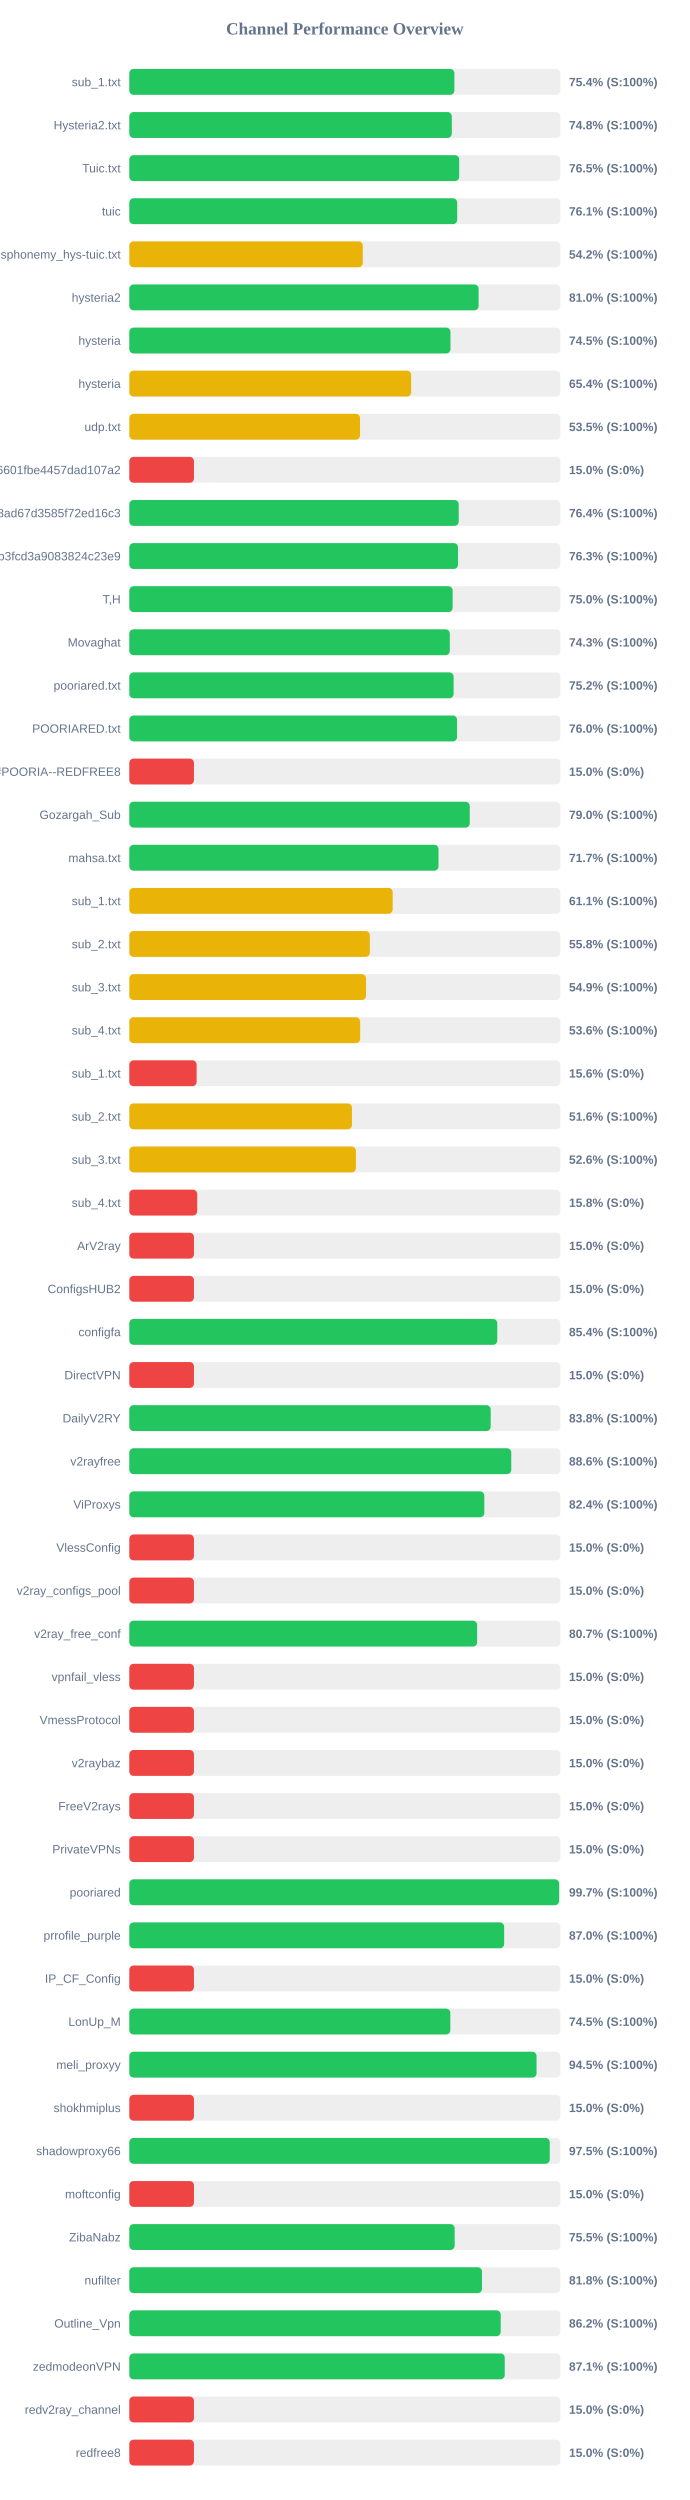
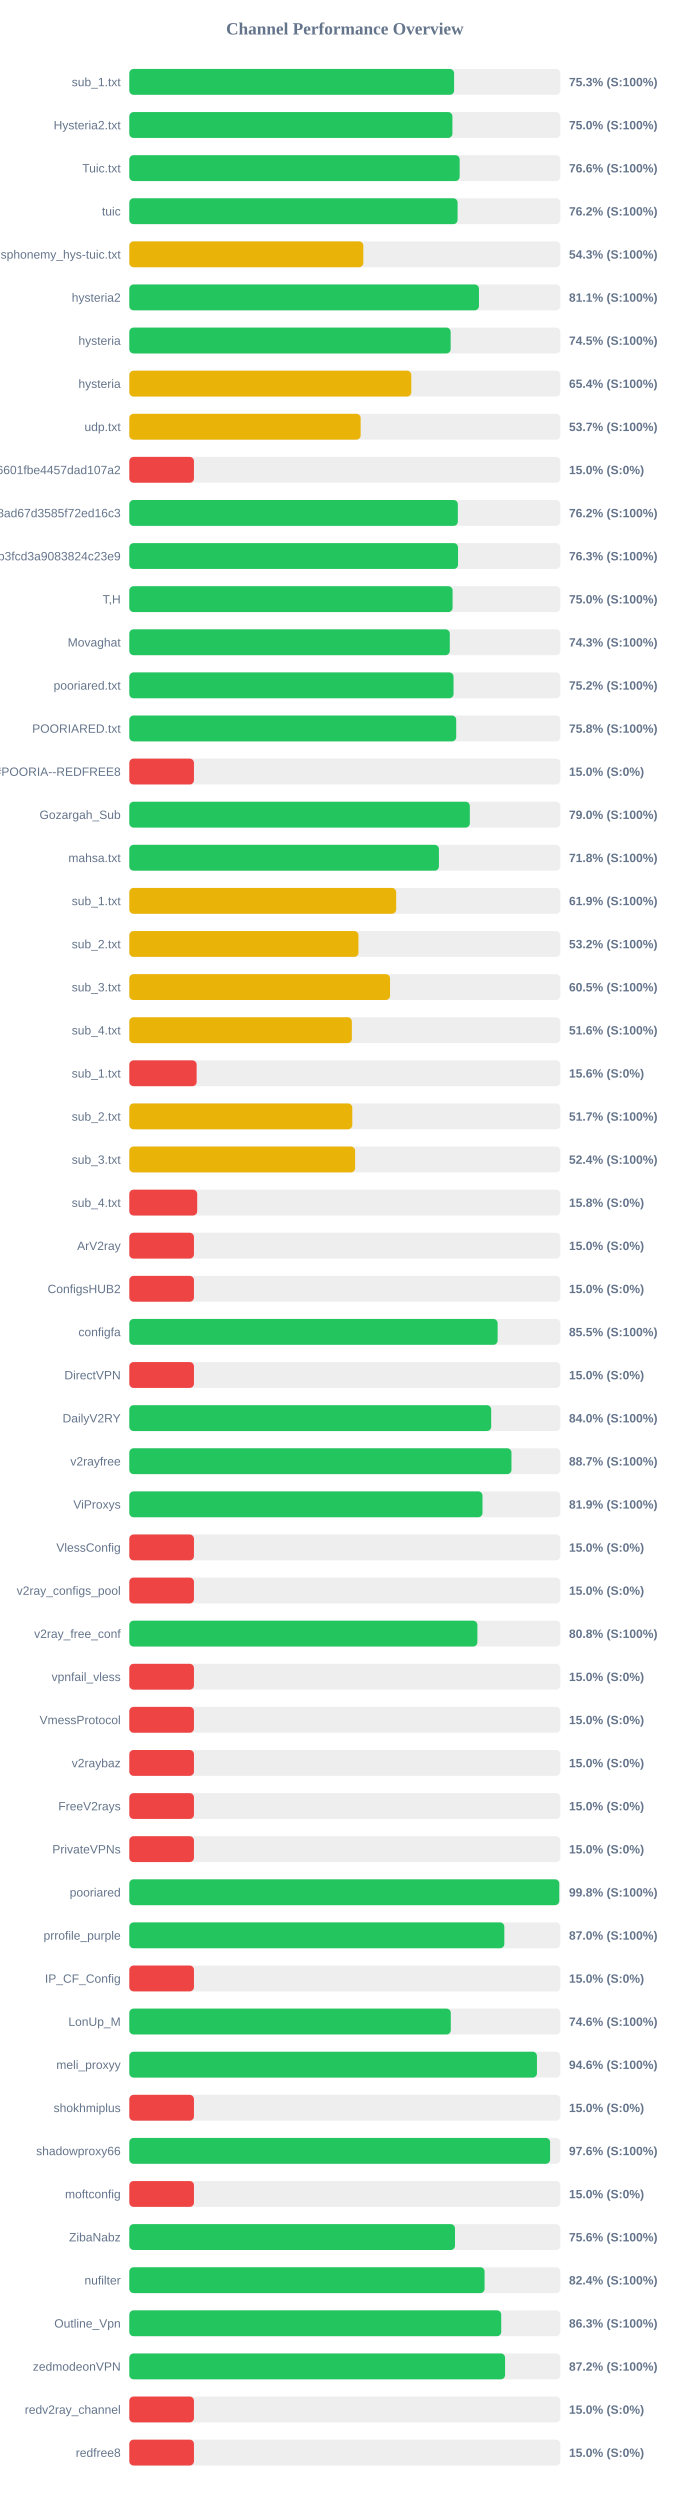
<svg xmlns="http://www.w3.org/2000/svg" width="800" height="2900" version="1.1">
  <style>
        .row { font: 14px Arial; fill: #64748b; }
        .score { font: bold 14px Arial; fill: #64748b; }
    </style>
  <text x="400" y="40" text-anchor="middle" font-size="20px" font-weight="bold" fill="#64748b">Channel Performance Overview</text>
  <rect x="150" y="80" width="500" height="30" fill="#eee" rx="5" />
-   <rect x="150" y="80" width="377.1" height="30" fill="#22c55e" rx="5" />
+   <rect x="150" y="80" width="376.75" height="30" fill="#22c55e" rx="5" />
  <text x="140" y="100" text-anchor="end" class="row">sub_1.txt</text>
-   <text x="660" y="100" text-anchor="start" class="score">75.4% (S:100%)</text>
+   <text x="660" y="100" text-anchor="start" class="score">75.3% (S:100%)</text>
  <rect x="150" y="130" width="500" height="30" fill="#eee" rx="5" />
-   <rect x="150" y="130" width="374.1" height="30" fill="#22c55e" rx="5" />
+   <rect x="150" y="130" width="374.8" height="30" fill="#22c55e" rx="5" />
  <text x="140" y="150" text-anchor="end" class="row">Hysteria2.txt</text>
-   <text x="660" y="150" text-anchor="start" class="score">74.8% (S:100%)</text>
+   <text x="660" y="150" text-anchor="start" class="score">75.0% (S:100%)</text>
  <rect x="150" y="180" width="500" height="30" fill="#eee" rx="5" />
-   <rect x="150" y="180" width="382.7" height="30" fill="#22c55e" rx="5" />
+   <rect x="150" y="180" width="383.2" height="30" fill="#22c55e" rx="5" />
  <text x="140" y="200" text-anchor="end" class="row">Tuic.txt</text>
-   <text x="660" y="200" text-anchor="start" class="score">76.5% (S:100%)</text>
+   <text x="660" y="200" text-anchor="start" class="score">76.6% (S:100%)</text>
  <rect x="150" y="230" width="500" height="30" fill="#eee" rx="5" />
-   <rect x="150" y="230" width="380.35" height="30" fill="#22c55e" rx="5" />
+   <rect x="150" y="230" width="380.8" height="30" fill="#22c55e" rx="5" />
  <text x="140" y="250" text-anchor="end" class="row">tuic</text>
-   <text x="660" y="250" text-anchor="start" class="score">76.1% (S:100%)</text>
+   <text x="660" y="250" text-anchor="start" class="score">76.2% (S:100%)</text>
  <rect x="150" y="280" width="500" height="30" fill="#eee" rx="5" />
-   <rect x="150" y="280" width="270.8" height="30" fill="#eab308" rx="5" />
+   <rect x="150" y="280" width="271.45" height="30" fill="#eab308" rx="5" />
  <text x="140" y="300" text-anchor="end" class="row">ndsphonemy_hys-tuic.txt</text>
-   <text x="660" y="300" text-anchor="start" class="score">54.2% (S:100%)</text>
+   <text x="660" y="300" text-anchor="start" class="score">54.3% (S:100%)</text>
  <rect x="150" y="330" width="500" height="30" fill="#eee" rx="5" />
-   <rect x="150" y="330" width="405.2" height="30" fill="#22c55e" rx="5" />
+   <rect x="150" y="330" width="405.6" height="30" fill="#22c55e" rx="5" />
  <text x="140" y="350" text-anchor="end" class="row">hysteria2</text>
-   <text x="660" y="350" text-anchor="start" class="score">81.0% (S:100%)</text>
+   <text x="660" y="350" text-anchor="start" class="score">81.1% (S:100%)</text>
  <rect x="150" y="380" width="500" height="30" fill="#eee" rx="5" />
-   <rect x="150" y="380" width="372.55" height="30" fill="#22c55e" rx="5" />
+   <rect x="150" y="380" width="372.75" height="30" fill="#22c55e" rx="5" />
  <text x="140" y="400" text-anchor="end" class="row">hysteria</text>
  <text x="660" y="400" text-anchor="start" class="score">74.5% (S:100%)</text>
  <rect x="150" y="430" width="500" height="30" fill="#eee" rx="5" />
-   <rect x="150" y="430" width="326.95" height="30" fill="#eab308" rx="5" />
+   <rect x="150" y="430" width="327.1" height="30" fill="#eab308" rx="5" />
  <text x="140" y="450" text-anchor="end" class="row">hysteria</text>
  <text x="660" y="450" text-anchor="start" class="score">65.4% (S:100%)</text>
  <rect x="150" y="480" width="500" height="30" fill="#eee" rx="5" />
-   <rect x="150" y="480" width="267.65" height="30" fill="#eab308" rx="5" />
+   <rect x="150" y="480" width="268.35" height="30" fill="#eab308" rx="5" />
  <text x="140" y="500" text-anchor="end" class="row">udp.txt</text>
-   <text x="660" y="500" text-anchor="start" class="score">53.5% (S:100%)</text>
+   <text x="660" y="500" text-anchor="start" class="score">53.7% (S:100%)</text>
  <rect x="150" y="530" width="500" height="30" fill="#eee" rx="5" />
  <rect x="150" y="530" width="75.0" height="30" fill="#ef4444" rx="5" />
  <text x="140" y="550" text-anchor="end" class="row">6ca22ad3b96aa6601fbe4457dad107a2</text>
  <text x="660" y="550" text-anchor="start" class="score">15.0% (S:0%)</text>
  <rect x="150" y="580" width="500" height="30" fill="#eee" rx="5" />
-   <rect x="150" y="580" width="382.1" height="30" fill="#22c55e" rx="5" />
+   <rect x="150" y="580" width="381.1" height="30" fill="#22c55e" rx="5" />
  <text x="140" y="600" text-anchor="end" class="row">d2ddf60933dd08ad67d3585f72ed16c3</text>
-   <text x="660" y="600" text-anchor="start" class="score">76.4% (S:100%)</text>
+   <text x="660" y="600" text-anchor="start" class="score">76.2% (S:100%)</text>
  <rect x="150" y="630" width="500" height="30" fill="#eee" rx="5" />
  <rect x="150" y="630" width="381.3" height="30" fill="#22c55e" rx="5" />
  <text x="140" y="650" text-anchor="end" class="row">subscribe?token=8bc38a0c131e9b3fcd3a9083824c23e9</text>
  <text x="660" y="650" text-anchor="start" class="score">76.3% (S:100%)</text>
  <rect x="150" y="680" width="500" height="30" fill="#eee" rx="5" />
-   <rect x="150" y="680" width="375.05" height="30" fill="#22c55e" rx="5" />
+   <rect x="150" y="680" width="375.0" height="30" fill="#22c55e" rx="5" />
  <text x="140" y="700" text-anchor="end" class="row">T,H</text>
  <text x="660" y="700" text-anchor="start" class="score">75.0% (S:100%)</text>
  <rect x="150" y="730" width="500" height="30" fill="#eee" rx="5" />
  <rect x="150" y="730" width="371.75" height="30" fill="#22c55e" rx="5" />
  <text x="140" y="750" text-anchor="end" class="row">Movaghat</text>
  <text x="660" y="750" text-anchor="start" class="score">74.3% (S:100%)</text>
  <rect x="150" y="780" width="500" height="30" fill="#eee" rx="5" />
-   <rect x="150" y="780" width="376.2" height="30" fill="#22c55e" rx="5" />
+   <rect x="150" y="780" width="376.1" height="30" fill="#22c55e" rx="5" />
  <text x="140" y="800" text-anchor="end" class="row">pooriared.txt</text>
  <text x="660" y="800" text-anchor="start" class="score">75.2% (S:100%)</text>
  <rect x="150" y="830" width="500" height="30" fill="#eee" rx="5" />
-   <rect x="150" y="830" width="380.2" height="30" fill="#22c55e" rx="5" />
+   <rect x="150" y="830" width="379.2" height="30" fill="#22c55e" rx="5" />
  <text x="140" y="850" text-anchor="end" class="row">POORIARED.txt</text>
-   <text x="660" y="850" text-anchor="start" class="score">76.0% (S:100%)</text>
+   <text x="660" y="850" text-anchor="start" class="score">75.8% (S:100%)</text>
  <rect x="150" y="880" width="500" height="30" fill="#eee" rx="5" />
  <rect x="150" y="880" width="75.0" height="30" fill="#ef4444" rx="5" />
  <text x="140" y="900" text-anchor="end" class="row">POORIA--REDFREE8.txt#POORIA--REDFREE8</text>
  <text x="660" y="900" text-anchor="start" class="score">15.0% (S:0%)</text>
  <rect x="150" y="930" width="500" height="30" fill="#eee" rx="5" />
-   <rect x="150" y="930" width="394.9" height="30" fill="#22c55e" rx="5" />
+   <rect x="150" y="930" width="395.0" height="30" fill="#22c55e" rx="5" />
  <text x="140" y="950" text-anchor="end" class="row">Gozargah_Sub</text>
  <text x="660" y="950" text-anchor="start" class="score">79.0% (S:100%)</text>
  <rect x="150" y="980" width="500" height="30" fill="#eee" rx="5" />
-   <rect x="150" y="980" width="358.65" height="30" fill="#22c55e" rx="5" />
+   <rect x="150" y="980" width="359.15" height="30" fill="#22c55e" rx="5" />
  <text x="140" y="1000" text-anchor="end" class="row">mahsa.txt</text>
-   <text x="660" y="1000" text-anchor="start" class="score">71.7% (S:100%)</text>
+   <text x="660" y="1000" text-anchor="start" class="score">71.8% (S:100%)</text>
  <rect x="150" y="1030" width="500" height="30" fill="#eee" rx="5" />
-   <rect x="150" y="1030" width="305.5" height="30" fill="#eab308" rx="5" />
+   <rect x="150" y="1030" width="309.55" height="30" fill="#eab308" rx="5" />
  <text x="140" y="1050" text-anchor="end" class="row">sub_1.txt</text>
-   <text x="660" y="1050" text-anchor="start" class="score">61.1% (S:100%)</text>
+   <text x="660" y="1050" text-anchor="start" class="score">61.9% (S:100%)</text>
  <rect x="150" y="1080" width="500" height="30" fill="#eee" rx="5" />
-   <rect x="150" y="1080" width="279.0" height="30" fill="#eab308" rx="5" />
+   <rect x="150" y="1080" width="265.8" height="30" fill="#eab308" rx="5" />
  <text x="140" y="1100" text-anchor="end" class="row">sub_2.txt</text>
-   <text x="660" y="1100" text-anchor="start" class="score">55.8% (S:100%)</text>
+   <text x="660" y="1100" text-anchor="start" class="score">53.2% (S:100%)</text>
  <rect x="150" y="1130" width="500" height="30" fill="#eee" rx="5" />
-   <rect x="150" y="1130" width="274.6" height="30" fill="#eab308" rx="5" />
+   <rect x="150" y="1130" width="302.45" height="30" fill="#eab308" rx="5" />
  <text x="140" y="1150" text-anchor="end" class="row">sub_3.txt</text>
-   <text x="660" y="1150" text-anchor="start" class="score">54.9% (S:100%)</text>
+   <text x="660" y="1150" text-anchor="start" class="score">60.5% (S:100%)</text>
  <rect x="150" y="1180" width="500" height="30" fill="#eee" rx="5" />
-   <rect x="150" y="1180" width="267.8" height="30" fill="#eab308" rx="5" />
+   <rect x="150" y="1180" width="258.15" height="30" fill="#eab308" rx="5" />
  <text x="140" y="1200" text-anchor="end" class="row">sub_4.txt</text>
-   <text x="660" y="1200" text-anchor="start" class="score">53.6% (S:100%)</text>
+   <text x="660" y="1200" text-anchor="start" class="score">51.6% (S:100%)</text>
  <rect x="150" y="1230" width="500" height="30" fill="#eee" rx="5" />
  <rect x="150" y="1230" width="78.1" height="30" fill="#ef4444" rx="5" />
  <text x="140" y="1250" text-anchor="end" class="row">sub_1.txt</text>
  <text x="660" y="1250" text-anchor="start" class="score">15.6% (S:0%)</text>
  <rect x="150" y="1280" width="500" height="30" fill="#eee" rx="5" />
-   <rect x="150" y="1280" width="258.25" height="30" fill="#eab308" rx="5" />
+   <rect x="150" y="1280" width="258.65" height="30" fill="#eab308" rx="5" />
  <text x="140" y="1300" text-anchor="end" class="row">sub_2.txt</text>
-   <text x="660" y="1300" text-anchor="start" class="score">51.6% (S:100%)</text>
+   <text x="660" y="1300" text-anchor="start" class="score">51.7% (S:100%)</text>
  <rect x="150" y="1330" width="500" height="30" fill="#eee" rx="5" />
-   <rect x="150" y="1330" width="262.85" height="30" fill="#eab308" rx="5" />
+   <rect x="150" y="1330" width="261.95" height="30" fill="#eab308" rx="5" />
  <text x="140" y="1350" text-anchor="end" class="row">sub_3.txt</text>
-   <text x="660" y="1350" text-anchor="start" class="score">52.6% (S:100%)</text>
+   <text x="660" y="1350" text-anchor="start" class="score">52.4% (S:100%)</text>
  <rect x="150" y="1380" width="500" height="30" fill="#eee" rx="5" />
  <rect x="150" y="1380" width="78.75" height="30" fill="#ef4444" rx="5" />
  <text x="140" y="1400" text-anchor="end" class="row">sub_4.txt</text>
  <text x="660" y="1400" text-anchor="start" class="score">15.8% (S:0%)</text>
  <rect x="150" y="1430" width="500" height="30" fill="#eee" rx="5" />
  <rect x="150" y="1430" width="75.0" height="30" fill="#ef4444" rx="5" />
  <text x="140" y="1450" text-anchor="end" class="row">ArV2ray</text>
  <text x="660" y="1450" text-anchor="start" class="score">15.0% (S:0%)</text>
  <rect x="150" y="1480" width="500" height="30" fill="#eee" rx="5" />
  <rect x="150" y="1480" width="75.0" height="30" fill="#ef4444" rx="5" />
  <text x="140" y="1500" text-anchor="end" class="row">ConfigsHUB2</text>
  <text x="660" y="1500" text-anchor="start" class="score">15.0% (S:0%)</text>
  <rect x="150" y="1530" width="500" height="30" fill="#eee" rx="5" />
-   <rect x="150" y="1530" width="426.85" height="30" fill="#22c55e" rx="5" />
+   <rect x="150" y="1530" width="427.25" height="30" fill="#22c55e" rx="5" />
  <text x="140" y="1550" text-anchor="end" class="row">configfa</text>
-   <text x="660" y="1550" text-anchor="start" class="score">85.4% (S:100%)</text>
+   <text x="660" y="1550" text-anchor="start" class="score">85.5% (S:100%)</text>
  <rect x="150" y="1580" width="500" height="30" fill="#eee" rx="5" />
  <rect x="150" y="1580" width="75.0" height="30" fill="#ef4444" rx="5" />
  <text x="140" y="1600" text-anchor="end" class="row">DirectVPN</text>
  <text x="660" y="1600" text-anchor="start" class="score">15.0% (S:0%)</text>
  <rect x="150" y="1630" width="500" height="30" fill="#eee" rx="5" />
-   <rect x="150" y="1630" width="419.2" height="30" fill="#22c55e" rx="5" />
+   <rect x="150" y="1630" width="419.75" height="30" fill="#22c55e" rx="5" />
  <text x="140" y="1650" text-anchor="end" class="row">DailyV2RY</text>
-   <text x="660" y="1650" text-anchor="start" class="score">83.8% (S:100%)</text>
+   <text x="660" y="1650" text-anchor="start" class="score">84.0% (S:100%)</text>
  <rect x="150" y="1680" width="500" height="30" fill="#eee" rx="5" />
-   <rect x="150" y="1680" width="443.05" height="30" fill="#22c55e" rx="5" />
+   <rect x="150" y="1680" width="443.3" height="30" fill="#22c55e" rx="5" />
  <text x="140" y="1700" text-anchor="end" class="row">v2rayfree</text>
-   <text x="660" y="1700" text-anchor="start" class="score">88.6% (S:100%)</text>
+   <text x="660" y="1700" text-anchor="start" class="score">88.7% (S:100%)</text>
  <rect x="150" y="1730" width="500" height="30" fill="#eee" rx="5" />
-   <rect x="150" y="1730" width="411.8" height="30" fill="#22c55e" rx="5" />
+   <rect x="150" y="1730" width="409.7" height="30" fill="#22c55e" rx="5" />
  <text x="140" y="1750" text-anchor="end" class="row">ViProxys</text>
-   <text x="660" y="1750" text-anchor="start" class="score">82.4% (S:100%)</text>
+   <text x="660" y="1750" text-anchor="start" class="score">81.9% (S:100%)</text>
  <rect x="150" y="1780" width="500" height="30" fill="#eee" rx="5" />
  <rect x="150" y="1780" width="75.0" height="30" fill="#ef4444" rx="5" />
  <text x="140" y="1800" text-anchor="end" class="row">VlessConfig</text>
  <text x="660" y="1800" text-anchor="start" class="score">15.0% (S:0%)</text>
  <rect x="150" y="1830" width="500" height="30" fill="#eee" rx="5" />
  <rect x="150" y="1830" width="75.0" height="30" fill="#ef4444" rx="5" />
  <text x="140" y="1850" text-anchor="end" class="row">v2ray_configs_pool</text>
  <text x="660" y="1850" text-anchor="start" class="score">15.0% (S:0%)</text>
  <rect x="150" y="1880" width="500" height="30" fill="#eee" rx="5" />
-   <rect x="150" y="1880" width="403.5" height="30" fill="#22c55e" rx="5" />
+   <rect x="150" y="1880" width="403.75" height="30" fill="#22c55e" rx="5" />
  <text x="140" y="1900" text-anchor="end" class="row">v2ray_free_conf</text>
-   <text x="660" y="1900" text-anchor="start" class="score">80.7% (S:100%)</text>
+   <text x="660" y="1900" text-anchor="start" class="score">80.8% (S:100%)</text>
  <rect x="150" y="1930" width="500" height="30" fill="#eee" rx="5" />
  <rect x="150" y="1930" width="75.0" height="30" fill="#ef4444" rx="5" />
  <text x="140" y="1950" text-anchor="end" class="row">vpnfail_vless</text>
  <text x="660" y="1950" text-anchor="start" class="score">15.0% (S:0%)</text>
  <rect x="150" y="1980" width="500" height="30" fill="#eee" rx="5" />
  <rect x="150" y="1980" width="75.0" height="30" fill="#ef4444" rx="5" />
  <text x="140" y="2000" text-anchor="end" class="row">VmessProtocol</text>
  <text x="660" y="2000" text-anchor="start" class="score">15.0% (S:0%)</text>
  <rect x="150" y="2030" width="500" height="30" fill="#eee" rx="5" />
  <rect x="150" y="2030" width="75.0" height="30" fill="#ef4444" rx="5" />
  <text x="140" y="2050" text-anchor="end" class="row">v2raybaz</text>
  <text x="660" y="2050" text-anchor="start" class="score">15.0% (S:0%)</text>
  <rect x="150" y="2080" width="500" height="30" fill="#eee" rx="5" />
  <rect x="150" y="2080" width="75.0" height="30" fill="#ef4444" rx="5" />
  <text x="140" y="2100" text-anchor="end" class="row">FreeV2rays</text>
  <text x="660" y="2100" text-anchor="start" class="score">15.0% (S:0%)</text>
  <rect x="150" y="2130" width="500" height="30" fill="#eee" rx="5" />
  <rect x="150" y="2130" width="75.0" height="30" fill="#ef4444" rx="5" />
  <text x="140" y="2150" text-anchor="end" class="row">PrivateVPNs</text>
  <text x="660" y="2150" text-anchor="start" class="score">15.0% (S:0%)</text>
  <rect x="150" y="2180" width="500" height="30" fill="#eee" rx="5" />
-   <rect x="150" y="2180" width="498.6" height="30" fill="#22c55e" rx="5" />
+   <rect x="150" y="2180" width="498.75" height="30" fill="#22c55e" rx="5" />
  <text x="140" y="2200" text-anchor="end" class="row">pooriared</text>
-   <text x="660" y="2200" text-anchor="start" class="score">99.7% (S:100%)</text>
+   <text x="660" y="2200" text-anchor="start" class="score">99.8% (S:100%)</text>
  <rect x="150" y="2230" width="500" height="30" fill="#eee" rx="5" />
-   <rect x="150" y="2230" width="434.8" height="30" fill="#22c55e" rx="5" />
+   <rect x="150" y="2230" width="435.0" height="30" fill="#22c55e" rx="5" />
  <text x="140" y="2250" text-anchor="end" class="row">prrofile_purple</text>
  <text x="660" y="2250" text-anchor="start" class="score">87.0% (S:100%)</text>
  <rect x="150" y="2280" width="500" height="30" fill="#eee" rx="5" />
  <rect x="150" y="2280" width="75.0" height="30" fill="#ef4444" rx="5" />
  <text x="140" y="2300" text-anchor="end" class="row">IP_CF_Config</text>
  <text x="660" y="2300" text-anchor="start" class="score">15.0% (S:0%)</text>
  <rect x="150" y="2330" width="500" height="30" fill="#eee" rx="5" />
-   <rect x="150" y="2330" width="372.4" height="30" fill="#22c55e" rx="5" />
+   <rect x="150" y="2330" width="372.9" height="30" fill="#22c55e" rx="5" />
  <text x="140" y="2350" text-anchor="end" class="row">LonUp_M</text>
-   <text x="660" y="2350" text-anchor="start" class="score">74.5% (S:100%)</text>
+   <text x="660" y="2350" text-anchor="start" class="score">74.6% (S:100%)</text>
  <rect x="150" y="2380" width="500" height="30" fill="#eee" rx="5" />
-   <rect x="150" y="2380" width="472.4" height="30" fill="#22c55e" rx="5" />
+   <rect x="150" y="2380" width="472.85" height="30" fill="#22c55e" rx="5" />
  <text x="140" y="2400" text-anchor="end" class="row">meli_proxyy</text>
-   <text x="660" y="2400" text-anchor="start" class="score">94.5% (S:100%)</text>
+   <text x="660" y="2400" text-anchor="start" class="score">94.6% (S:100%)</text>
  <rect x="150" y="2430" width="500" height="30" fill="#eee" rx="5" />
  <rect x="150" y="2430" width="75.0" height="30" fill="#ef4444" rx="5" />
  <text x="140" y="2450" text-anchor="end" class="row">shokhmiplus</text>
  <text x="660" y="2450" text-anchor="start" class="score">15.0% (S:0%)</text>
  <rect x="150" y="2480" width="500" height="30" fill="#eee" rx="5" />
-   <rect x="150" y="2480" width="487.7" height="30" fill="#22c55e" rx="5" />
+   <rect x="150" y="2480" width="488.1" height="30" fill="#22c55e" rx="5" />
  <text x="140" y="2500" text-anchor="end" class="row">shadowproxy66</text>
-   <text x="660" y="2500" text-anchor="start" class="score">97.5% (S:100%)</text>
+   <text x="660" y="2500" text-anchor="start" class="score">97.6% (S:100%)</text>
  <rect x="150" y="2530" width="500" height="30" fill="#eee" rx="5" />
  <rect x="150" y="2530" width="75.0" height="30" fill="#ef4444" rx="5" />
  <text x="140" y="2550" text-anchor="end" class="row">moftconfig</text>
  <text x="660" y="2550" text-anchor="start" class="score">15.0% (S:0%)</text>
  <rect x="150" y="2580" width="500" height="30" fill="#eee" rx="5" />
-   <rect x="150" y="2580" width="377.4" height="30" fill="#22c55e" rx="5" />
+   <rect x="150" y="2580" width="377.8" height="30" fill="#22c55e" rx="5" />
  <text x="140" y="2600" text-anchor="end" class="row">ZibaNabz</text>
-   <text x="660" y="2600" text-anchor="start" class="score">75.5% (S:100%)</text>
+   <text x="660" y="2600" text-anchor="start" class="score">75.6% (S:100%)</text>
  <rect x="150" y="2630" width="500" height="30" fill="#eee" rx="5" />
-   <rect x="150" y="2630" width="409.1" height="30" fill="#22c55e" rx="5" />
+   <rect x="150" y="2630" width="412.1" height="30" fill="#22c55e" rx="5" />
  <text x="140" y="2650" text-anchor="end" class="row">nufilter</text>
-   <text x="660" y="2650" text-anchor="start" class="score">81.8% (S:100%)</text>
+   <text x="660" y="2650" text-anchor="start" class="score">82.4% (S:100%)</text>
  <rect x="150" y="2680" width="500" height="30" fill="#eee" rx="5" />
-   <rect x="150" y="2680" width="430.8" height="30" fill="#22c55e" rx="5" />
+   <rect x="150" y="2680" width="431.4" height="30" fill="#22c55e" rx="5" />
  <text x="140" y="2700" text-anchor="end" class="row">Outline_Vpn</text>
-   <text x="660" y="2700" text-anchor="start" class="score">86.2% (S:100%)</text>
+   <text x="660" y="2700" text-anchor="start" class="score">86.3% (S:100%)</text>
  <rect x="150" y="2730" width="500" height="30" fill="#eee" rx="5" />
-   <rect x="150" y="2730" width="435.5" height="30" fill="#22c55e" rx="5" />
+   <rect x="150" y="2730" width="435.9" height="30" fill="#22c55e" rx="5" />
  <text x="140" y="2750" text-anchor="end" class="row">zedmodeonVPN</text>
-   <text x="660" y="2750" text-anchor="start" class="score">87.1% (S:100%)</text>
+   <text x="660" y="2750" text-anchor="start" class="score">87.2% (S:100%)</text>
  <rect x="150" y="2780" width="500" height="30" fill="#eee" rx="5" />
  <rect x="150" y="2780" width="75.0" height="30" fill="#ef4444" rx="5" />
  <text x="140" y="2800" text-anchor="end" class="row">redv2ray_channel</text>
  <text x="660" y="2800" text-anchor="start" class="score">15.0% (S:0%)</text>
  <rect x="150" y="2830" width="500" height="30" fill="#eee" rx="5" />
  <rect x="150" y="2830" width="75.0" height="30" fill="#ef4444" rx="5" />
  <text x="140" y="2850" text-anchor="end" class="row">redfree8</text>
  <text x="660" y="2850" text-anchor="start" class="score">15.0% (S:0%)</text>
</svg>
